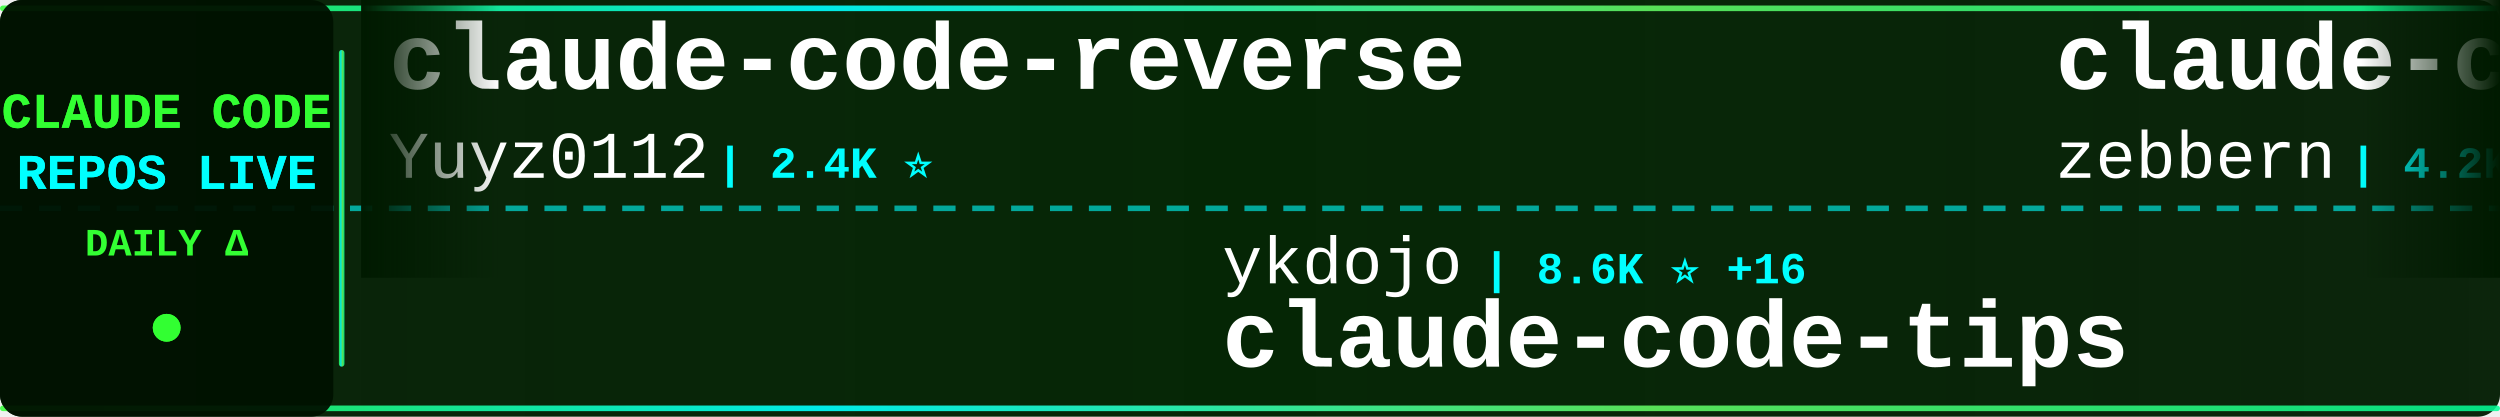
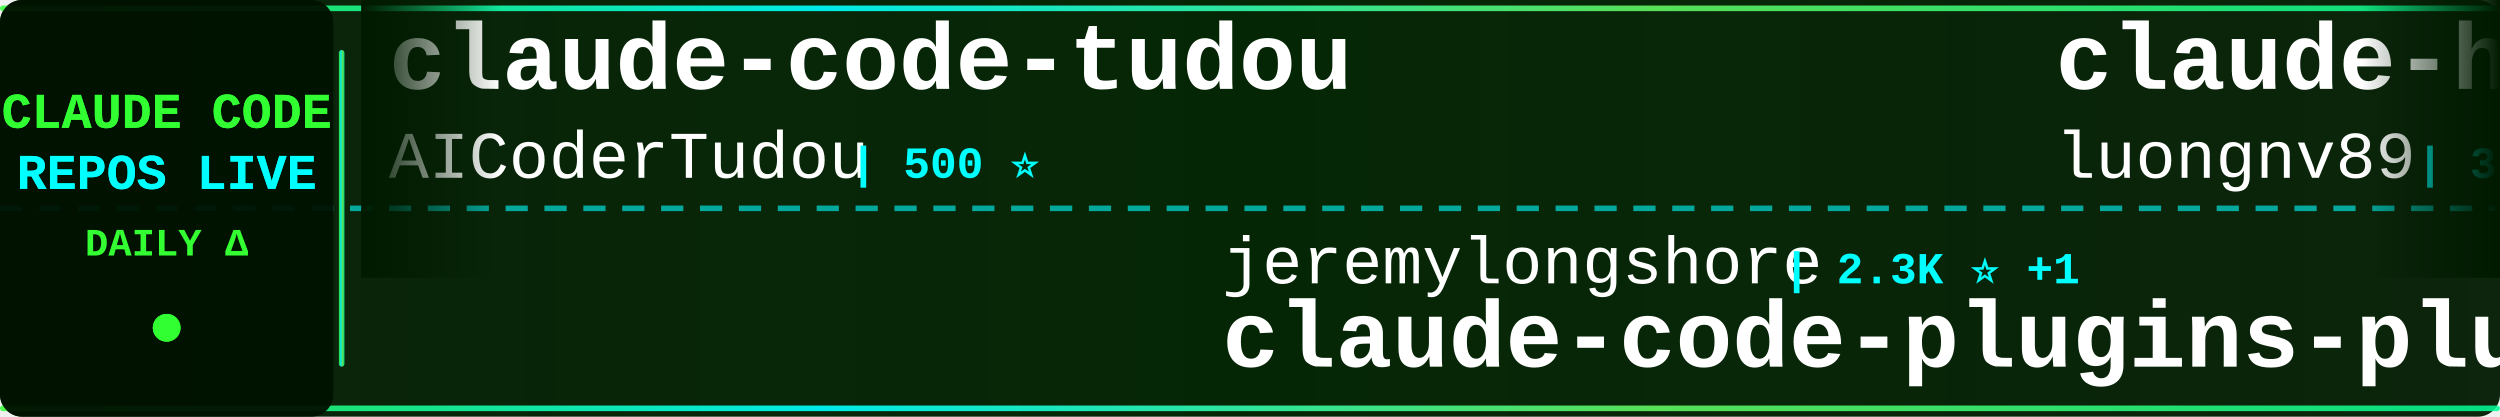
<svg xmlns="http://www.w3.org/2000/svg" width="900" height="150">
  <defs>
    <linearGradient id="tickerBg" x1="0%" y1="0%" x2="100%" y2="0%">
      <stop offset="0%" style="stop-color:#001a00;stop-opacity:0.95" />
      <stop offset="50%" style="stop-color:#002200;stop-opacity:0.98" />
      <stop offset="100%" style="stop-color:#001a00;stop-opacity:0.95" />
    </linearGradient>
    <linearGradient id="borderGrad" x1="0%" y1="0%" x2="100%" y2="0%">
      <stop offset="0%" style="stop-color:#33ff33;stop-opacity:0.85">
        <animate attributeName="stop-opacity" values="0.85;1;0.85" dur="2s" repeatCount="indefinite" />
      </stop>
      <stop offset="33%" style="stop-color:#00ffff;stop-opacity:0.9">
        <animate attributeName="stop-opacity" values="0.9;1;0.9" dur="2.2s" repeatCount="indefinite" />
      </stop>
      <stop offset="66%" style="stop-color:#66ff66;stop-opacity:0.85">
        <animate attributeName="stop-opacity" values="0.85;1;0.85" dur="1.8s" repeatCount="indefinite" />
      </stop>
      <stop offset="100%" style="stop-color:#00ff99;stop-opacity:0.85">
        <animate attributeName="stop-opacity" values="0.85;1;0.85" dur="2s" repeatCount="indefinite" />
      </stop>
    </linearGradient>
    <filter id="textGlow">
      <feGaussianBlur stdDeviation="0.1" result="coloredBlur" />
      <feMerge>
        <feMergeNode in="coloredBlur" />
        <feMergeNode in="SourceGraphic" />
      </feMerge>
    </filter>
    <filter id="metricGlow">
      <feGaussianBlur stdDeviation="0.2" result="coloredBlur" />
      <feMerge>
        <feMergeNode in="coloredBlur" />
        <feMergeNode in="SourceGraphic" />
      </feMerge>
    </filter>
    <linearGradient id="leftFade" x1="0%" y1="0%" x2="100%" y2="0%">
      <stop offset="0%" style="stop-color:#001a00;stop-opacity:1" />
      <stop offset="100%" style="stop-color:#001a00;stop-opacity:0" />
    </linearGradient>
    <linearGradient id="rightFade" x1="0%" y1="0%" x2="100%" y2="0%">
      <stop offset="0%" style="stop-color:#001a00;stop-opacity:0" />
      <stop offset="100%" style="stop-color:#001a00;stop-opacity:1" />
    </linearGradient>
  </defs>
  <rect width="900" height="150" fill="url(#tickerBg)" rx="8" />
  <rect x="0" y="2" width="900" height="2" fill="url(#borderGrad)" rx="1" />
  <rect x="0" y="146" width="900" height="2" fill="url(#borderGrad)" rx="1" />
  <line x1="0" y1="75" x2="900" y2="75" stroke="#00ffff" stroke-width="2" stroke-dasharray="8 6" opacity="0.6" />
  <rect x="0" y="0" width="120" height="150" fill="#001100" opacity="0.95" rx="8" />
  <text x="60" y="46" font-family="'Courier New', monospace" font-size="18" font-weight="bold" fill="#33ff33" text-anchor="middle" filter="url(#textGlow)">
    CLAUDE CODE
  </text>
  <text x="60" y="68" font-family="'Courier New', monospace" font-size="18" font-weight="bold" fill="#00ffff" text-anchor="middle" filter="url(#textGlow)">
    REPOS LIVE
  </text>
  <text x="60" y="92" font-family="'Courier New', monospace" font-size="14" font-weight="bold" fill="#33ff33" text-anchor="middle">
    DAILY Δ
  </text>
  <circle cx="60" cy="118" r="5" fill="#33ff33" filter="url(#metricGlow)">
    <animate attributeName="r" values="4;6;4" dur="1.5s" repeatCount="indefinite" />
    <animate attributeName="opacity" values="0.6;1;0.6" dur="1.5s" repeatCount="indefinite" />
  </circle>
  <rect x="122" y="18" width="2" height="114" fill="url(#borderGrad)" rx="1" />
  <clipPath id="tickerClip">
    <rect x="130" y="0" width="770" height="150" />
  </clipPath>
  <g clip-path="url(#tickerClip)">
    <g id="tickerItems">
      <animateTransform attributeName="transform" attributeType="XML" type="translate" from="0 0" to="-3000 0" dur="54s" repeatCount="indefinite" />
      <g transform="translate(0, 0)">
-         <text x="140" y="32" font-family="'Courier New', monospace" font-size="34" font-weight="bold" fill="#ffffff">claude-code-reverse</text>
-         <text x="140" y="64" font-family="'Courier New', monospace" font-size="24" font-weight="normal" fill="#ffffff" opacity="1.0">Yuyz0112</text>
-         <text x="258" y="64" font-family="'Courier New', monospace" font-size="16" font-weight="bold" fill="#00ffff"> | 2.4K ⭐</text>
+         <text x="140" y="32" font-family="'Courier New', monospace" font-size="34" font-weight="bold" fill="#ffffff">claude-code-tudou</text>
+         <text x="140" y="64" font-family="'Courier New', monospace" font-size="24" font-weight="normal" fill="#ffffff" opacity="1.0">AICoderTudou</text>
+         <text x="306" y="64" font-family="'Courier New', monospace" font-size="16" font-weight="bold" fill="#00ffff"> | 500 ⭐</text>
      </g>
      <g transform="translate(300, 0)">
-         <text x="140" y="102" font-family="'Courier New', monospace" font-size="24" font-weight="normal" fill="#ffffff" opacity="1.0">ykdojo</text>
-         <text x="234" y="102" font-family="'Courier New', monospace" font-size="16" font-weight="bold" fill="#00ffff"> | 8.6K ⭐ +16</text>
-         <text x="140" y="132" font-family="'Courier New', monospace" font-size="34" font-weight="bold" fill="#ffffff">claude-code-tips</text>
+         <text x="140" y="102" font-family="'Courier New', monospace" font-size="24" font-weight="normal" fill="#ffffff" opacity="1.0">jeremylongshore</text>
+         <text x="342" y="102" font-family="'Courier New', monospace" font-size="16" font-weight="bold" fill="#00ffff"> | 2.3K ⭐ +1</text>
+         <text x="140" y="132" font-family="'Courier New', monospace" font-size="34" font-weight="bold" fill="#ffffff">claude-code-plugins-plus...</text>
      </g>
      <g transform="translate(600, 0)">
-         <text x="140" y="32" font-family="'Courier New', monospace" font-size="34" font-weight="bold" fill="#ffffff">claude-code-guide</text>
-         <text x="140" y="64" font-family="'Courier New', monospace" font-size="24" font-weight="normal" fill="#ffffff" opacity="1.0">zebbern</text>
-         <text x="246" y="64" font-family="'Courier New', monospace" font-size="16" font-weight="bold" fill="#00ffff"> | 4.2K ⭐ +6</text>
+         <text x="140" y="32" font-family="'Courier New', monospace" font-size="34" font-weight="bold" fill="#ffffff">claude-howto</text>
+         <text x="140" y="64" font-family="'Courier New', monospace" font-size="24" font-weight="normal" fill="#ffffff" opacity="1.0">luongnv89</text>
+         <text x="270" y="64" font-family="'Courier New', monospace" font-size="16" font-weight="bold" fill="#00ffff"> | 34.9K ⭐ +75</text>
      </g>
      <g transform="translate(900, 0)">
-         <text x="140" y="102" font-family="'Courier New', monospace" font-size="24" font-weight="normal" fill="#ffffff" opacity="1.0">Windy3f3f3f3f</text>
-         <text x="318" y="102" font-family="'Courier New', monospace" font-size="16" font-weight="bold" fill="#00ffff"> | 1.3K ⭐ +9</text>
-         <text x="140" y="132" font-family="'Courier New', monospace" font-size="34" font-weight="bold" fill="#ffffff">claude-code-from-scratch</text>
+         <text x="140" y="102" font-family="'Courier New', monospace" font-size="24" font-weight="normal" fill="#ffffff" opacity="1.0">centminmod</text>
+         <text x="282" y="102" font-family="'Courier New', monospace" font-size="16" font-weight="bold" fill="#00ffff"> | 2.4K ⭐ +3</text>
+         <text x="140" y="132" font-family="'Courier New', monospace" font-size="34" font-weight="bold" fill="#ffffff">my-claude-code-setup</text>
      </g>
      <g transform="translate(1200, 0)">
-         <text x="140" y="32" font-family="'Courier New', monospace" font-size="34" font-weight="bold" fill="#ffffff">nanoclaw</text>
-         <text x="140" y="64" font-family="'Courier New', monospace" font-size="24" font-weight="normal" fill="#ffffff" opacity="1.0">nanocoai</text>
-         <text x="258" y="64" font-family="'Courier New', monospace" font-size="16" font-weight="bold" fill="#00ffff"> | 29.7K ⭐ +48</text>
+         <text x="140" y="32" font-family="'Courier New', monospace" font-size="34" font-weight="bold" fill="#ffffff">claude-code-security-rev...</text>
+         <text x="140" y="64" font-family="'Courier New', monospace" font-size="24" font-weight="normal" fill="#ffffff" opacity="1.0">anthropics</text>
+         <text x="282" y="64" font-family="'Courier New', monospace" font-size="16" font-weight="bold" fill="#00ffff"> | 4.9K ⭐ +11</text>
      </g>
      <g transform="translate(1500, 0)">
-         <text x="140" y="102" font-family="'Courier New', monospace" font-size="24" font-weight="normal" fill="#ffffff" opacity="1.0">pedrohcgs</text>
-         <text x="270" y="102" font-family="'Courier New', monospace" font-size="16" font-weight="bold" fill="#00ffff"> | 1.2K ⭐ +3</text>
-         <text x="140" y="132" font-family="'Courier New', monospace" font-size="34" font-weight="bold" fill="#ffffff">claude-code-my-workflow</text>
+         <text x="140" y="102" font-family="'Courier New', monospace" font-size="24" font-weight="normal" fill="#ffffff" opacity="1.0">darcyegb</text>
+         <text x="258" y="102" font-family="'Courier New', monospace" font-size="16" font-weight="bold" fill="#00ffff"> | 711 ⭐</text>
+         <text x="140" y="132" font-family="'Courier New', monospace" font-size="34" font-weight="bold" fill="#ffffff">ClaudeCodeAgents</text>
      </g>
      <g transform="translate(1800, 0)">
-         <text x="140" y="32" font-family="'Courier New', monospace" font-size="34" font-weight="bold" fill="#ffffff">collection-claude-code-s...</text>
-         <text x="140" y="64" font-family="'Courier New', monospace" font-size="24" font-weight="normal" fill="#ffffff" opacity="1.0">chauncygu</text>
-         <text x="270" y="64" font-family="'Courier New', monospace" font-size="16" font-weight="bold" fill="#00ffff"> | 2.5K ⭐ +6</text>
+         <text x="140" y="32" font-family="'Courier New', monospace" font-size="34" font-weight="bold" fill="#ffffff">sc-claude-code-files</text>
+         <text x="140" y="64" font-family="'Courier New', monospace" font-size="24" font-weight="normal" fill="#ffffff" opacity="1.0">https-deeplearning-ai</text>
+         <text x="414" y="64" font-family="'Courier New', monospace" font-size="16" font-weight="bold" fill="#00ffff"> | 522 ⭐</text>
      </g>
      <g transform="translate(2100, 0)">
-         <text x="140" y="102" font-family="'Courier New', monospace" font-size="24" font-weight="normal" fill="#ffffff" opacity="1.0">ponponon</text>
-         <text x="258" y="102" font-family="'Courier New', monospace" font-size="16" font-weight="bold" fill="#00ffff"> | 2.3K ⭐ +2</text>
-         <text x="140" y="132" font-family="'Courier New', monospace" font-size="34" font-weight="bold" fill="#ffffff">claude_code_src</text>
+         <text x="140" y="102" font-family="'Courier New', monospace" font-size="24" font-weight="normal" fill="#ffffff" opacity="1.0">alejandrobalderas</text>
+         <text x="366" y="102" font-family="'Courier New', monospace" font-size="16" font-weight="bold" fill="#00ffff"> | 2.2K ⭐ +8</text>
+         <text x="140" y="132" font-family="'Courier New', monospace" font-size="34" font-weight="bold" fill="#ffffff">claude-code-from-source</text>
      </g>
      <g transform="translate(2400, 0)">
-         <text x="140" y="32" font-family="'Courier New', monospace" font-size="34" font-weight="bold" fill="#ffffff">claude-code-infrastructu...</text>
-         <text x="140" y="64" font-family="'Courier New', monospace" font-size="24" font-weight="normal" fill="#ffffff" opacity="1.0">diet103</text>
-         <text x="246" y="64" font-family="'Courier New', monospace" font-size="16" font-weight="bold" fill="#00ffff"> | 9.7K ⭐ +2</text>
+         <text x="140" y="32" font-family="'Courier New', monospace" font-size="34" font-weight="bold" fill="#ffffff">CLIProxyAPI</text>
+         <text x="140" y="64" font-family="'Courier New', monospace" font-size="24" font-weight="normal" fill="#ffffff" opacity="1.0">router-for-me</text>
+         <text x="318" y="64" font-family="'Courier New', monospace" font-size="16" font-weight="bold" fill="#00ffff"> | 35.9K ⭐ +159</text>
      </g>
      <g transform="translate(2700, 0)">
-         <text x="140" y="102" font-family="'Courier New', monospace" font-size="24" font-weight="normal" fill="#ffffff" opacity="1.0">carlvellotti</text>
-         <text x="306" y="102" font-family="'Courier New', monospace" font-size="16" font-weight="bold" fill="#00ffff"> | 2.1K ⭐ +5</text>
-         <text x="140" y="132" font-family="'Courier New', monospace" font-size="34" font-weight="bold" fill="#ffffff">claude-code-pm-course</text>
+         <text x="140" y="102" font-family="'Courier New', monospace" font-size="24" font-weight="normal" fill="#ffffff" opacity="1.0">Alishahryar1</text>
+         <text x="306" y="102" font-family="'Courier New', monospace" font-size="16" font-weight="bold" fill="#00ffff"> | 32.0K ⭐ +277</text>
+         <text x="140" y="132" font-family="'Courier New', monospace" font-size="34" font-weight="bold" fill="#ffffff">free-claude-code</text>
      </g>
      <g transform="translate(3000, 0)">
-         <text x="140" y="32" font-family="'Courier New', monospace" font-size="34" font-weight="bold" fill="#ffffff">claude-code-reverse</text>
-         <text x="140" y="64" font-family="'Courier New', monospace" font-size="24" font-weight="normal" fill="#ffffff" opacity="1.0">Yuyz0112</text>
-         <text x="258" y="64" font-family="'Courier New', monospace" font-size="16" font-weight="bold" fill="#00ffff"> | 2.4K ⭐</text>
+         <text x="140" y="32" font-family="'Courier New', monospace" font-size="34" font-weight="bold" fill="#ffffff">claude-code-tudou</text>
+         <text x="140" y="64" font-family="'Courier New', monospace" font-size="24" font-weight="normal" fill="#ffffff" opacity="1.0">AICoderTudou</text>
+         <text x="306" y="64" font-family="'Courier New', monospace" font-size="16" font-weight="bold" fill="#00ffff"> | 500 ⭐</text>
      </g>
      <g transform="translate(3300, 0)">
-         <text x="140" y="102" font-family="'Courier New', monospace" font-size="24" font-weight="normal" fill="#ffffff" opacity="1.0">ykdojo</text>
-         <text x="234" y="102" font-family="'Courier New', monospace" font-size="16" font-weight="bold" fill="#00ffff"> | 8.6K ⭐ +16</text>
-         <text x="140" y="132" font-family="'Courier New', monospace" font-size="34" font-weight="bold" fill="#ffffff">claude-code-tips</text>
+         <text x="140" y="102" font-family="'Courier New', monospace" font-size="24" font-weight="normal" fill="#ffffff" opacity="1.0">jeremylongshore</text>
+         <text x="342" y="102" font-family="'Courier New', monospace" font-size="16" font-weight="bold" fill="#00ffff"> | 2.3K ⭐ +1</text>
+         <text x="140" y="132" font-family="'Courier New', monospace" font-size="34" font-weight="bold" fill="#ffffff">claude-code-plugins-plus...</text>
      </g>
      <g transform="translate(3600, 0)">
-         <text x="140" y="32" font-family="'Courier New', monospace" font-size="34" font-weight="bold" fill="#ffffff">claude-code-guide</text>
-         <text x="140" y="64" font-family="'Courier New', monospace" font-size="24" font-weight="normal" fill="#ffffff" opacity="1.0">zebbern</text>
-         <text x="246" y="64" font-family="'Courier New', monospace" font-size="16" font-weight="bold" fill="#00ffff"> | 4.2K ⭐ +6</text>
+         <text x="140" y="32" font-family="'Courier New', monospace" font-size="34" font-weight="bold" fill="#ffffff">claude-howto</text>
+         <text x="140" y="64" font-family="'Courier New', monospace" font-size="24" font-weight="normal" fill="#ffffff" opacity="1.0">luongnv89</text>
+         <text x="270" y="64" font-family="'Courier New', monospace" font-size="16" font-weight="bold" fill="#00ffff"> | 34.9K ⭐ +75</text>
      </g>
      <g transform="translate(3900, 0)">
-         <text x="140" y="102" font-family="'Courier New', monospace" font-size="24" font-weight="normal" fill="#ffffff" opacity="1.0">Windy3f3f3f3f</text>
-         <text x="318" y="102" font-family="'Courier New', monospace" font-size="16" font-weight="bold" fill="#00ffff"> | 1.3K ⭐ +9</text>
-         <text x="140" y="132" font-family="'Courier New', monospace" font-size="34" font-weight="bold" fill="#ffffff">claude-code-from-scratch</text>
+         <text x="140" y="102" font-family="'Courier New', monospace" font-size="24" font-weight="normal" fill="#ffffff" opacity="1.0">centminmod</text>
+         <text x="282" y="102" font-family="'Courier New', monospace" font-size="16" font-weight="bold" fill="#00ffff"> | 2.4K ⭐ +3</text>
+         <text x="140" y="132" font-family="'Courier New', monospace" font-size="34" font-weight="bold" fill="#ffffff">my-claude-code-setup</text>
      </g>
    </g>
  </g>
  <rect x="130" y="0" width="50" height="100" fill="url(#leftFade)" />
  <rect x="850" y="0" width="50" height="100" fill="url(#rightFade)" />
</svg>
